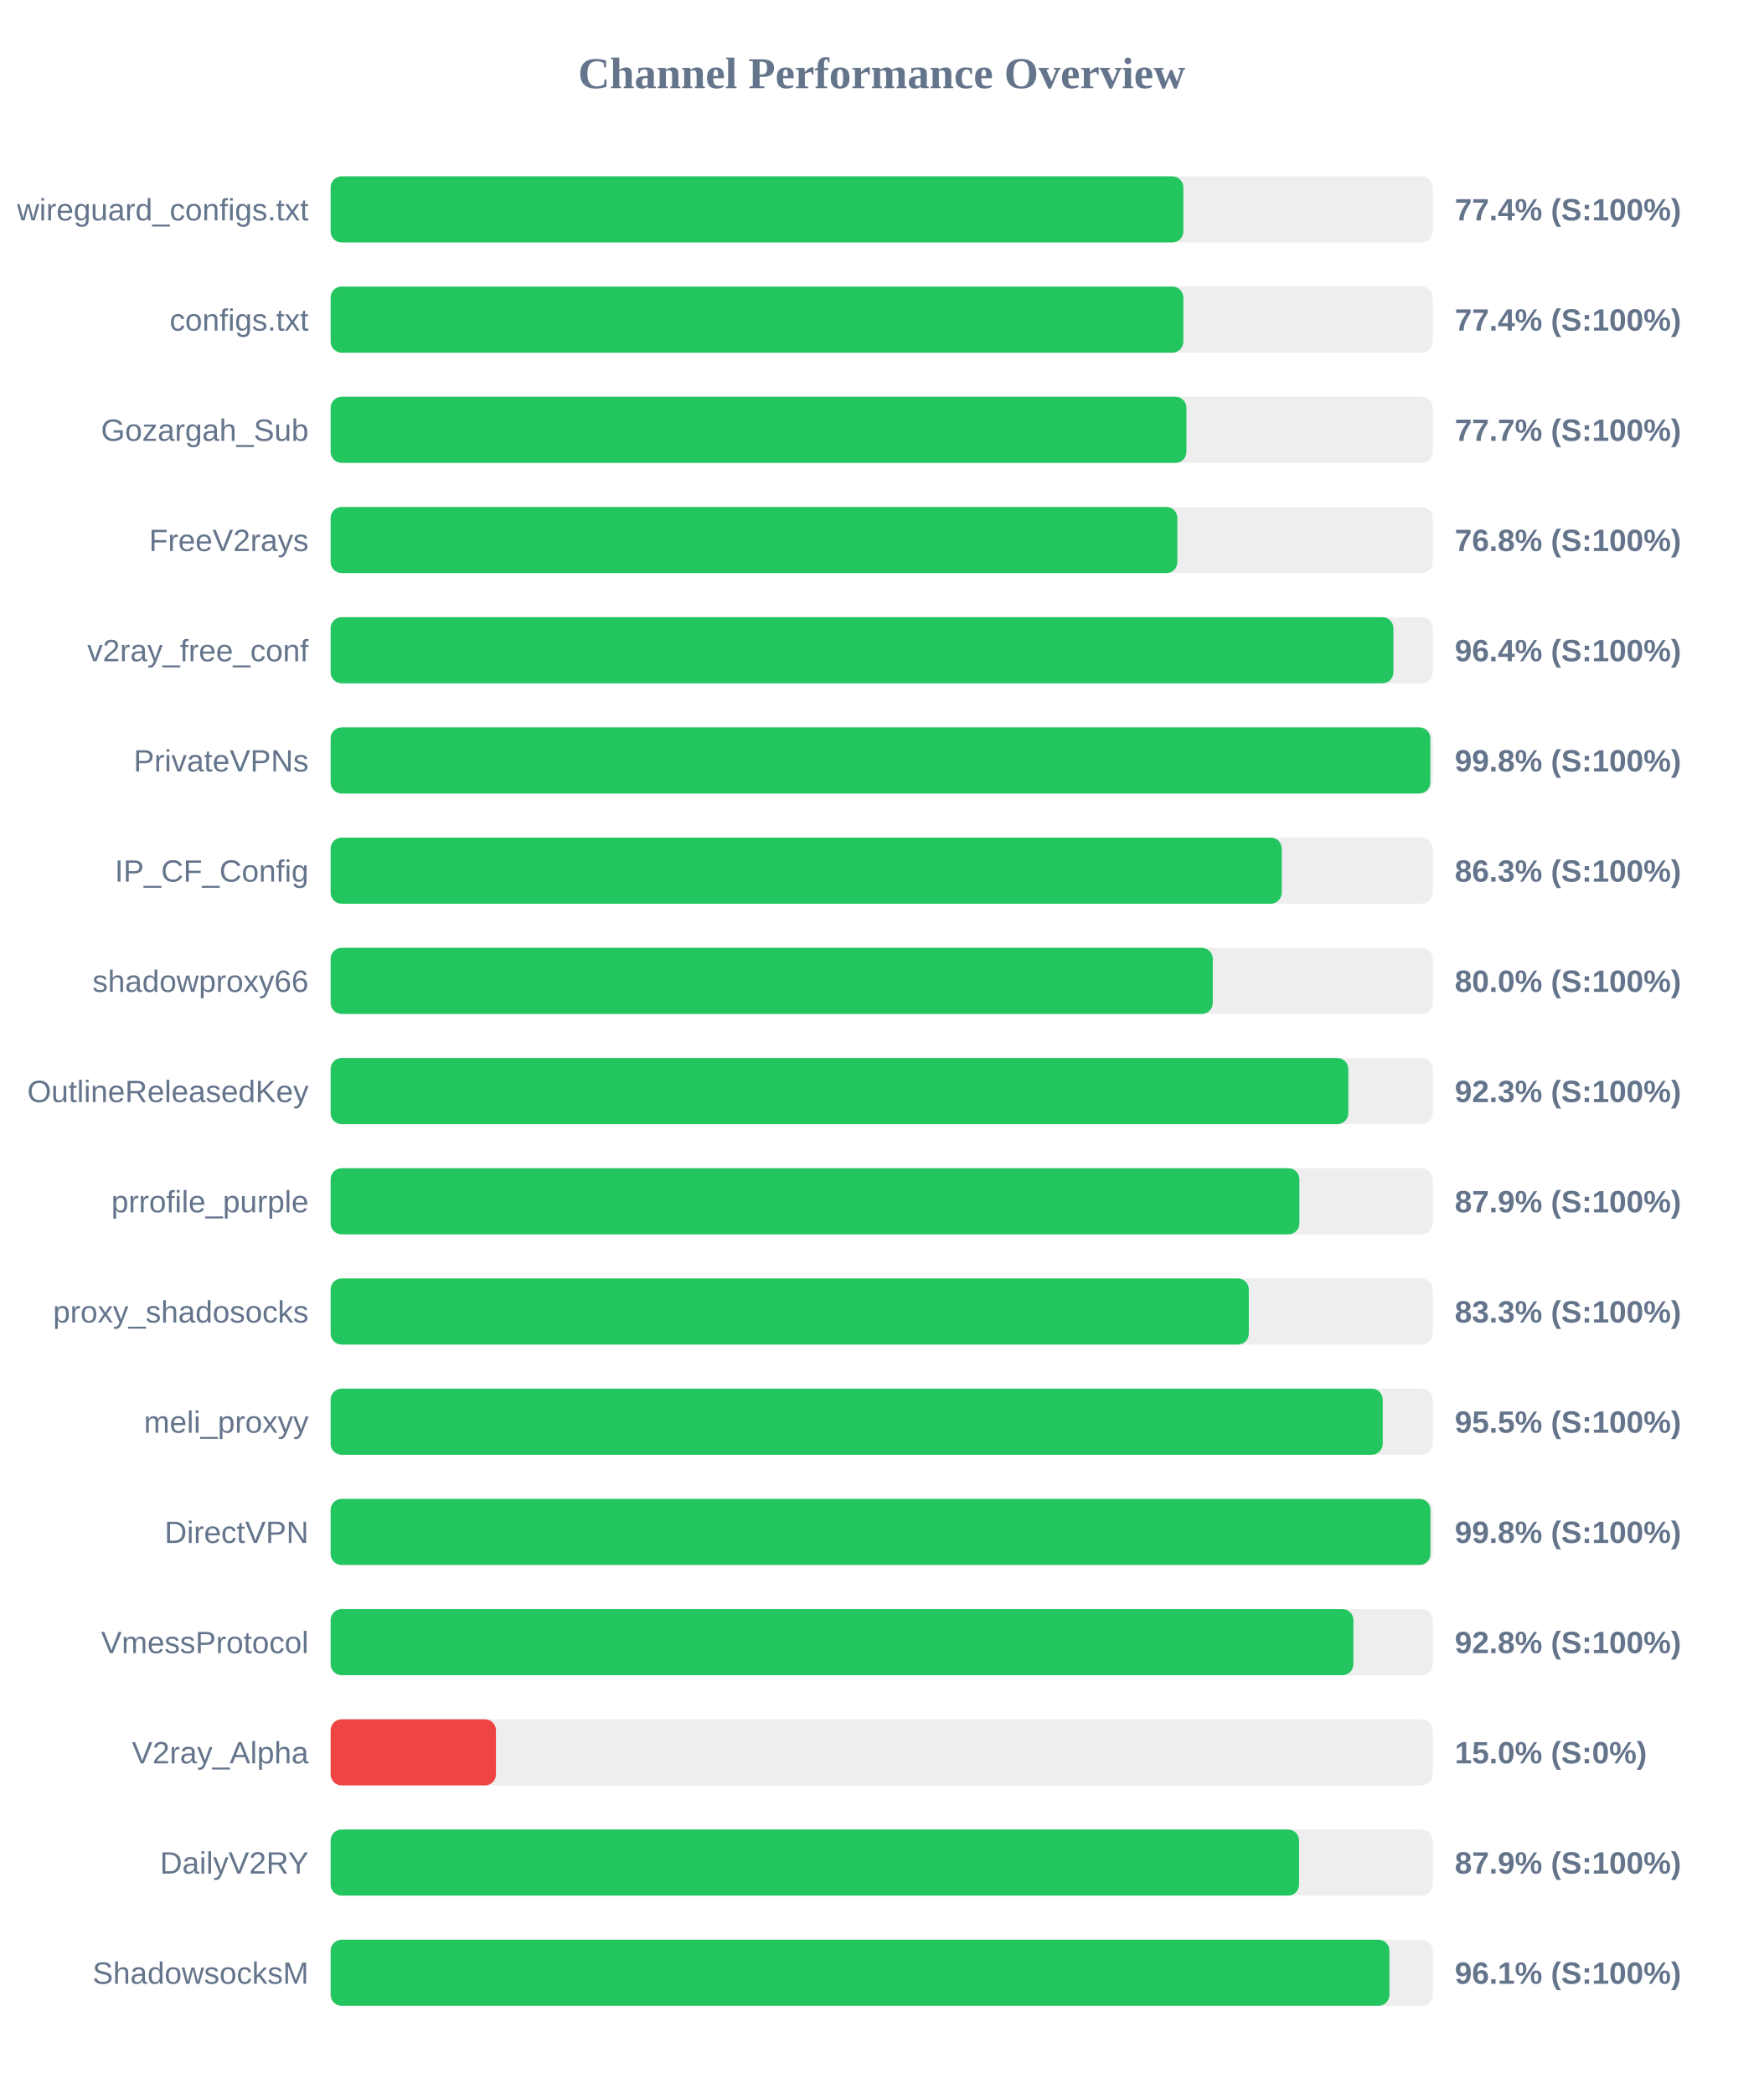
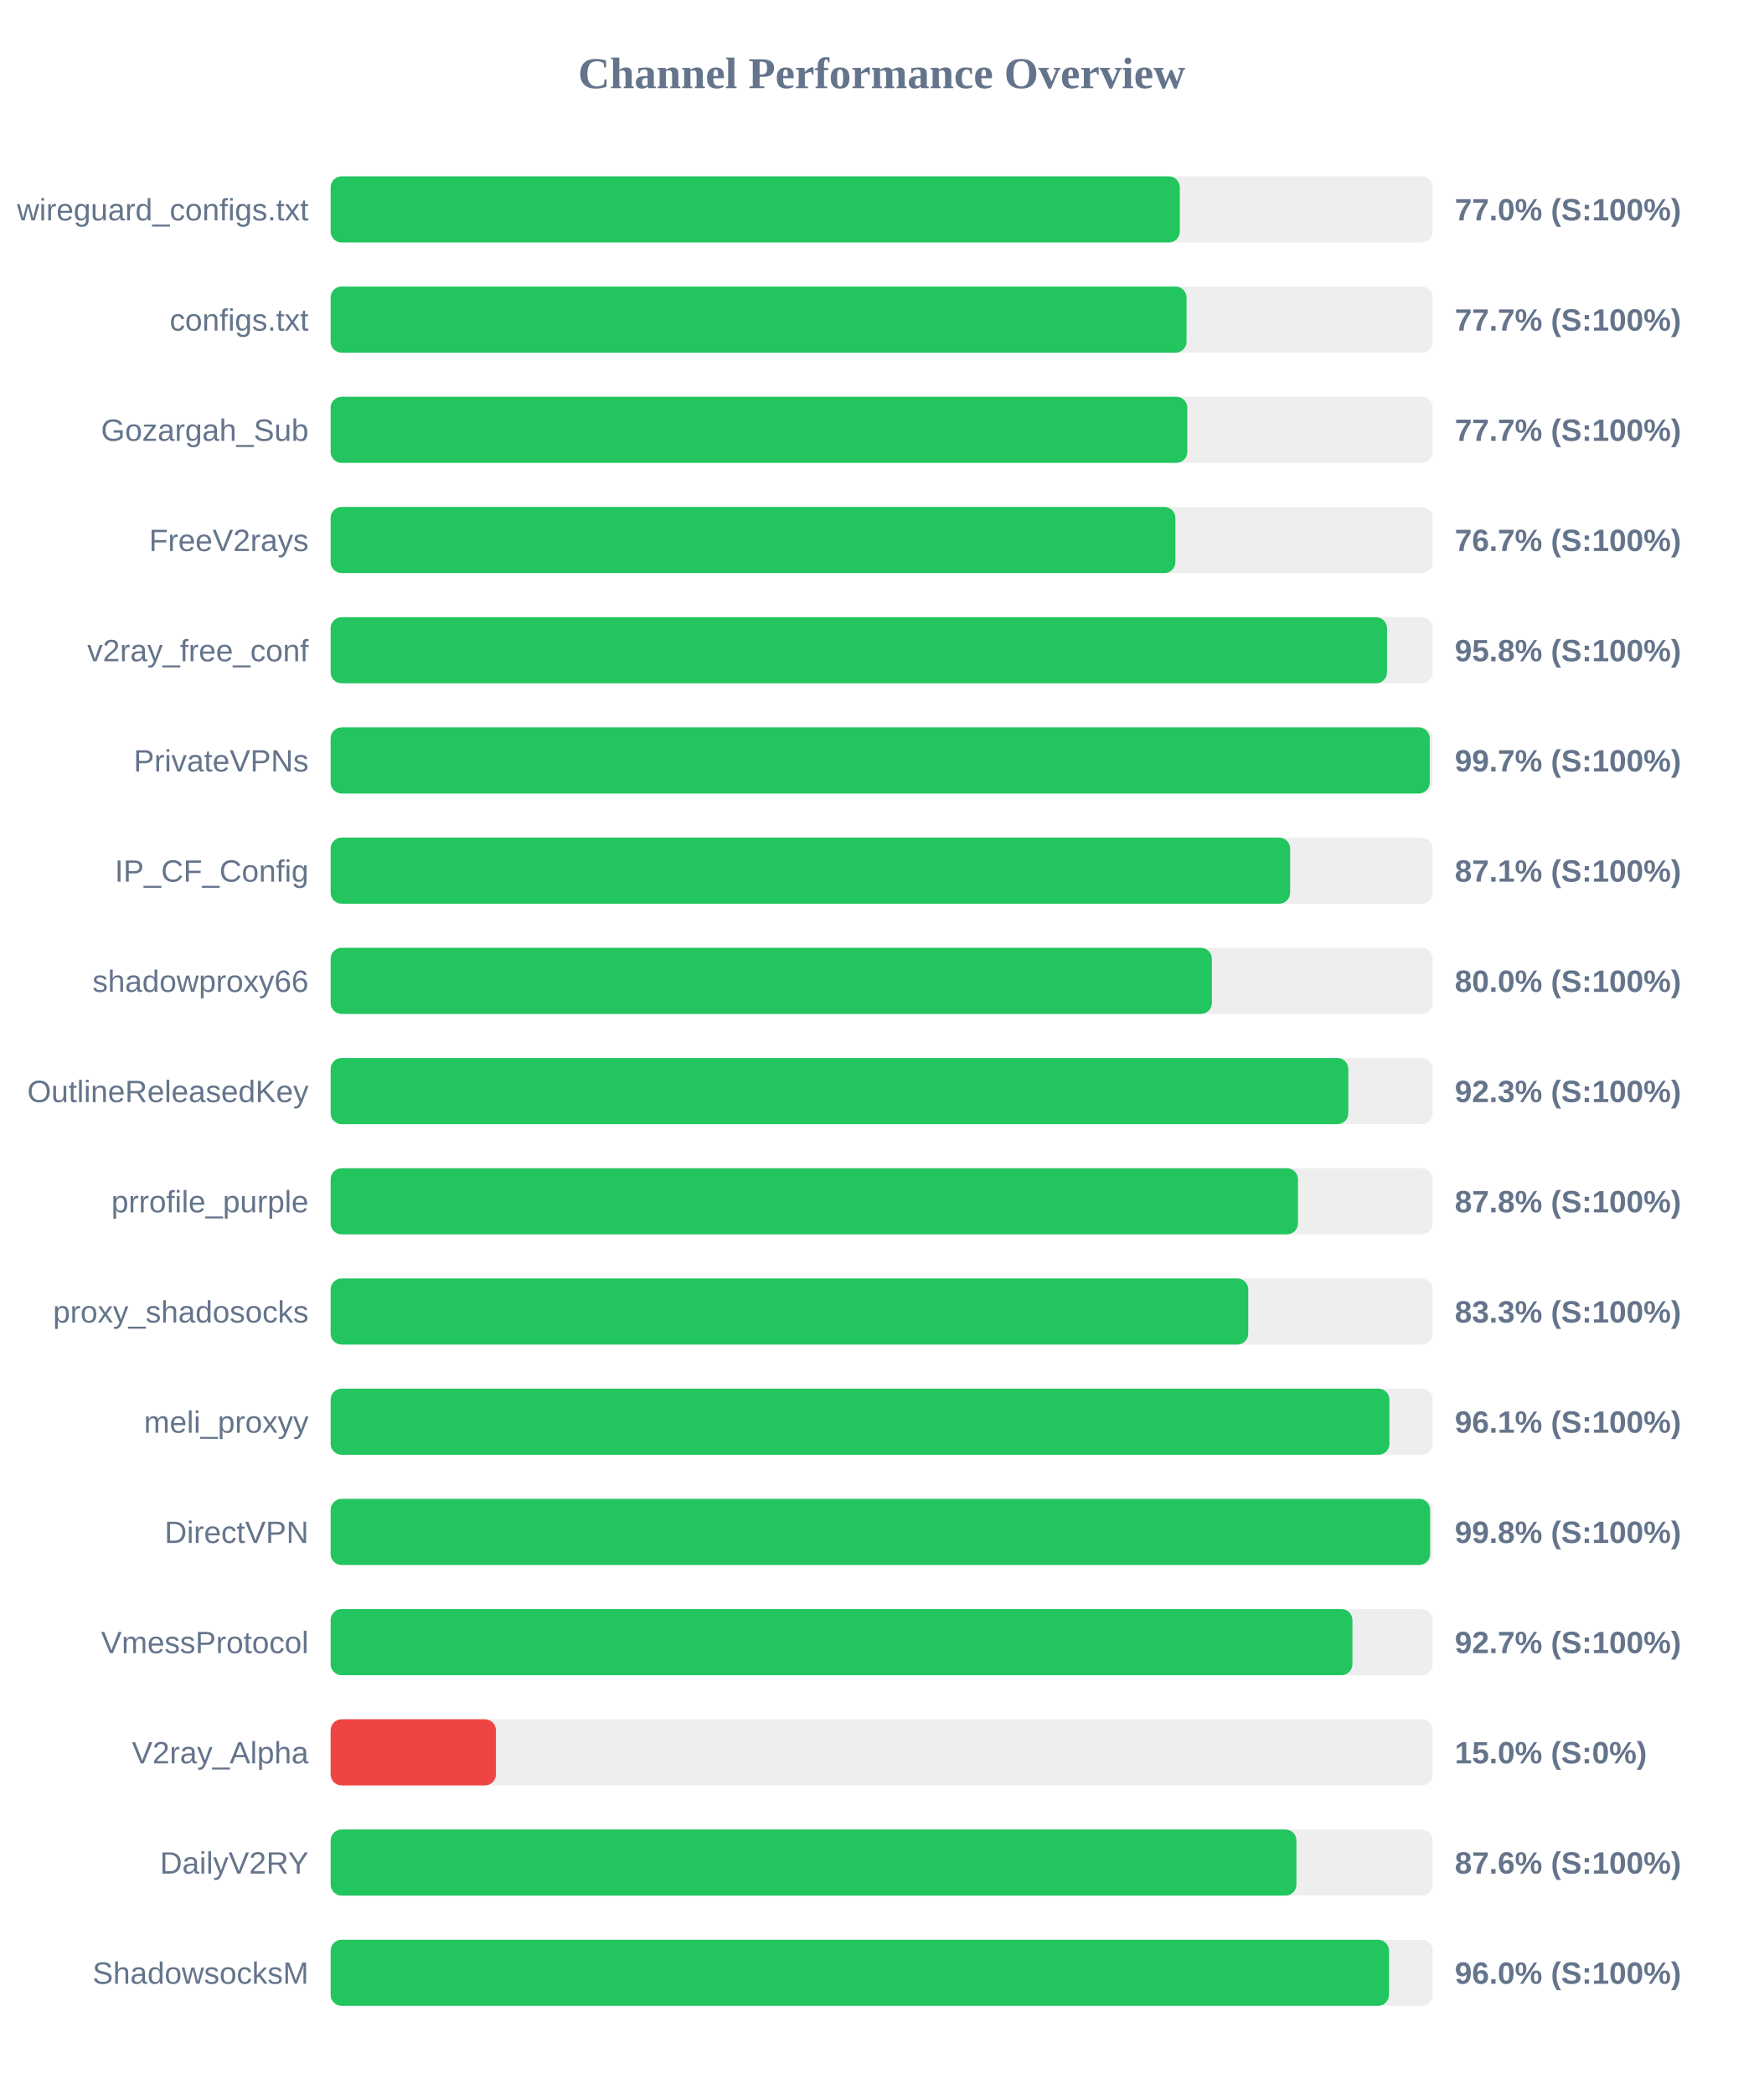
<svg xmlns="http://www.w3.org/2000/svg" width="800" height="950" version="1.1">
  <style>
        .row { font: 14px Arial; fill: #64748b; }
        .score { font: bold 14px Arial; fill: #64748b; }
    </style>
  <text x="400" y="40" text-anchor="middle" font-size="20px" font-weight="bold" fill="#64748b">Channel Performance Overview</text>
  <rect x="150" y="80" width="500" height="30" fill="#eee" rx="5" />
-   <rect x="150" y="80" width="386.85" height="30" fill="#22c55e" rx="5" />
+   <rect x="150" y="80" width="385.25" height="30" fill="#22c55e" rx="5" />
  <text x="140" y="100" text-anchor="end" class="row">wireguard_configs.txt</text>
-   <text x="660" y="100" text-anchor="start" class="score">77.4% (S:100%)</text>
+   <text x="660" y="100" text-anchor="start" class="score">77.0% (S:100%)</text>
  <rect x="150" y="130" width="500" height="30" fill="#eee" rx="5" />
-   <rect x="150" y="130" width="386.85" height="30" fill="#22c55e" rx="5" />
+   <rect x="150" y="130" width="388.3" height="30" fill="#22c55e" rx="5" />
  <text x="140" y="150" text-anchor="end" class="row">configs.txt</text>
-   <text x="660" y="150" text-anchor="start" class="score">77.4% (S:100%)</text>
+   <text x="660" y="150" text-anchor="start" class="score">77.7% (S:100%)</text>
  <rect x="150" y="180" width="500" height="30" fill="#eee" rx="5" />
-   <rect x="150" y="180" width="388.25" height="30" fill="#22c55e" rx="5" />
+   <rect x="150" y="180" width="388.65" height="30" fill="#22c55e" rx="5" />
  <text x="140" y="200" text-anchor="end" class="row">Gozargah_Sub</text>
  <text x="660" y="200" text-anchor="start" class="score">77.7% (S:100%)</text>
  <rect x="150" y="230" width="500" height="30" fill="#eee" rx="5" />
-   <rect x="150" y="230" width="384.15" height="30" fill="#22c55e" rx="5" />
+   <rect x="150" y="230" width="383.25" height="30" fill="#22c55e" rx="5" />
  <text x="140" y="250" text-anchor="end" class="row">FreeV2rays</text>
-   <text x="660" y="250" text-anchor="start" class="score">76.8% (S:100%)</text>
+   <text x="660" y="250" text-anchor="start" class="score">76.7% (S:100%)</text>
  <rect x="150" y="280" width="500" height="30" fill="#eee" rx="5" />
-   <rect x="150" y="280" width="482.15" height="30" fill="#22c55e" rx="5" />
+   <rect x="150" y="280" width="479.25" height="30" fill="#22c55e" rx="5" />
  <text x="140" y="300" text-anchor="end" class="row">v2ray_free_conf</text>
-   <text x="660" y="300" text-anchor="start" class="score">96.4% (S:100%)</text>
+   <text x="660" y="300" text-anchor="start" class="score">95.8% (S:100%)</text>
  <rect x="150" y="330" width="500" height="30" fill="#eee" rx="5" />
-   <rect x="150" y="330" width="498.9" height="30" fill="#22c55e" rx="5" />
+   <rect x="150" y="330" width="498.65" height="30" fill="#22c55e" rx="5" />
  <text x="140" y="350" text-anchor="end" class="row">PrivateVPNs</text>
-   <text x="660" y="350" text-anchor="start" class="score">99.8% (S:100%)</text>
+   <text x="660" y="350" text-anchor="start" class="score">99.7% (S:100%)</text>
  <rect x="150" y="380" width="500" height="30" fill="#eee" rx="5" />
-   <rect x="150" y="380" width="431.5" height="30" fill="#22c55e" rx="5" />
+   <rect x="150" y="380" width="435.3" height="30" fill="#22c55e" rx="5" />
  <text x="140" y="400" text-anchor="end" class="row">IP_CF_Config</text>
-   <text x="660" y="400" text-anchor="start" class="score">86.3% (S:100%)</text>
+   <text x="660" y="400" text-anchor="start" class="score">87.1% (S:100%)</text>
  <rect x="150" y="430" width="500" height="30" fill="#eee" rx="5" />
-   <rect x="150" y="430" width="400.2" height="30" fill="#22c55e" rx="5" />
+   <rect x="150" y="430" width="399.8" height="30" fill="#22c55e" rx="5" />
  <text x="140" y="450" text-anchor="end" class="row">shadowproxy66</text>
  <text x="660" y="450" text-anchor="start" class="score">80.0% (S:100%)</text>
  <rect x="150" y="480" width="500" height="30" fill="#eee" rx="5" />
  <rect x="150" y="480" width="461.7" height="30" fill="#22c55e" rx="5" />
  <text x="140" y="500" text-anchor="end" class="row">OutlineReleasedKey</text>
  <text x="660" y="500" text-anchor="start" class="score">92.3% (S:100%)</text>
  <rect x="150" y="530" width="500" height="30" fill="#eee" rx="5" />
-   <rect x="150" y="530" width="439.5" height="30" fill="#22c55e" rx="5" />
+   <rect x="150" y="530" width="438.85" height="30" fill="#22c55e" rx="5" />
  <text x="140" y="550" text-anchor="end" class="row">prrofile_purple</text>
-   <text x="660" y="550" text-anchor="start" class="score">87.9% (S:100%)</text>
+   <text x="660" y="550" text-anchor="start" class="score">87.8% (S:100%)</text>
  <rect x="150" y="580" width="500" height="30" fill="#eee" rx="5" />
-   <rect x="150" y="580" width="416.55" height="30" fill="#22c55e" rx="5" />
+   <rect x="150" y="580" width="416.3" height="30" fill="#22c55e" rx="5" />
  <text x="140" y="600" text-anchor="end" class="row">proxy_shadosocks</text>
  <text x="660" y="600" text-anchor="start" class="score">83.3% (S:100%)</text>
  <rect x="150" y="630" width="500" height="30" fill="#eee" rx="5" />
-   <rect x="150" y="630" width="477.3" height="30" fill="#22c55e" rx="5" />
+   <rect x="150" y="630" width="480.35" height="30" fill="#22c55e" rx="5" />
  <text x="140" y="650" text-anchor="end" class="row">meli_proxyy</text>
-   <text x="660" y="650" text-anchor="start" class="score">95.5% (S:100%)</text>
+   <text x="660" y="650" text-anchor="start" class="score">96.1% (S:100%)</text>
  <rect x="150" y="680" width="500" height="30" fill="#eee" rx="5" />
-   <rect x="150" y="680" width="498.95" height="30" fill="#22c55e" rx="5" />
+   <rect x="150" y="680" width="498.8" height="30" fill="#22c55e" rx="5" />
  <text x="140" y="700" text-anchor="end" class="row">DirectVPN</text>
  <text x="660" y="700" text-anchor="start" class="score">99.8% (S:100%)</text>
  <rect x="150" y="730" width="500" height="30" fill="#eee" rx="5" />
-   <rect x="150" y="730" width="464.0" height="30" fill="#22c55e" rx="5" />
+   <rect x="150" y="730" width="463.55" height="30" fill="#22c55e" rx="5" />
  <text x="140" y="750" text-anchor="end" class="row">VmessProtocol</text>
-   <text x="660" y="750" text-anchor="start" class="score">92.8% (S:100%)</text>
+   <text x="660" y="750" text-anchor="start" class="score">92.7% (S:100%)</text>
  <rect x="150" y="780" width="500" height="30" fill="#eee" rx="5" />
  <rect x="150" y="780" width="75.0" height="30" fill="#ef4444" rx="5" />
  <text x="140" y="800" text-anchor="end" class="row">V2ray_Alpha</text>
  <text x="660" y="800" text-anchor="start" class="score">15.0% (S:0%)</text>
  <rect x="150" y="830" width="500" height="30" fill="#eee" rx="5" />
-   <rect x="150" y="830" width="439.35" height="30" fill="#22c55e" rx="5" />
+   <rect x="150" y="830" width="438.15" height="30" fill="#22c55e" rx="5" />
  <text x="140" y="850" text-anchor="end" class="row">DailyV2RY</text>
-   <text x="660" y="850" text-anchor="start" class="score">87.9% (S:100%)</text>
+   <text x="660" y="850" text-anchor="start" class="score">87.6% (S:100%)</text>
  <rect x="150" y="880" width="500" height="30" fill="#eee" rx="5" />
-   <rect x="150" y="880" width="480.35" height="30" fill="#22c55e" rx="5" />
+   <rect x="150" y="880" width="480.15" height="30" fill="#22c55e" rx="5" />
  <text x="140" y="900" text-anchor="end" class="row">ShadowsocksM</text>
-   <text x="660" y="900" text-anchor="start" class="score">96.1% (S:100%)</text>
+   <text x="660" y="900" text-anchor="start" class="score">96.0% (S:100%)</text>
</svg>
